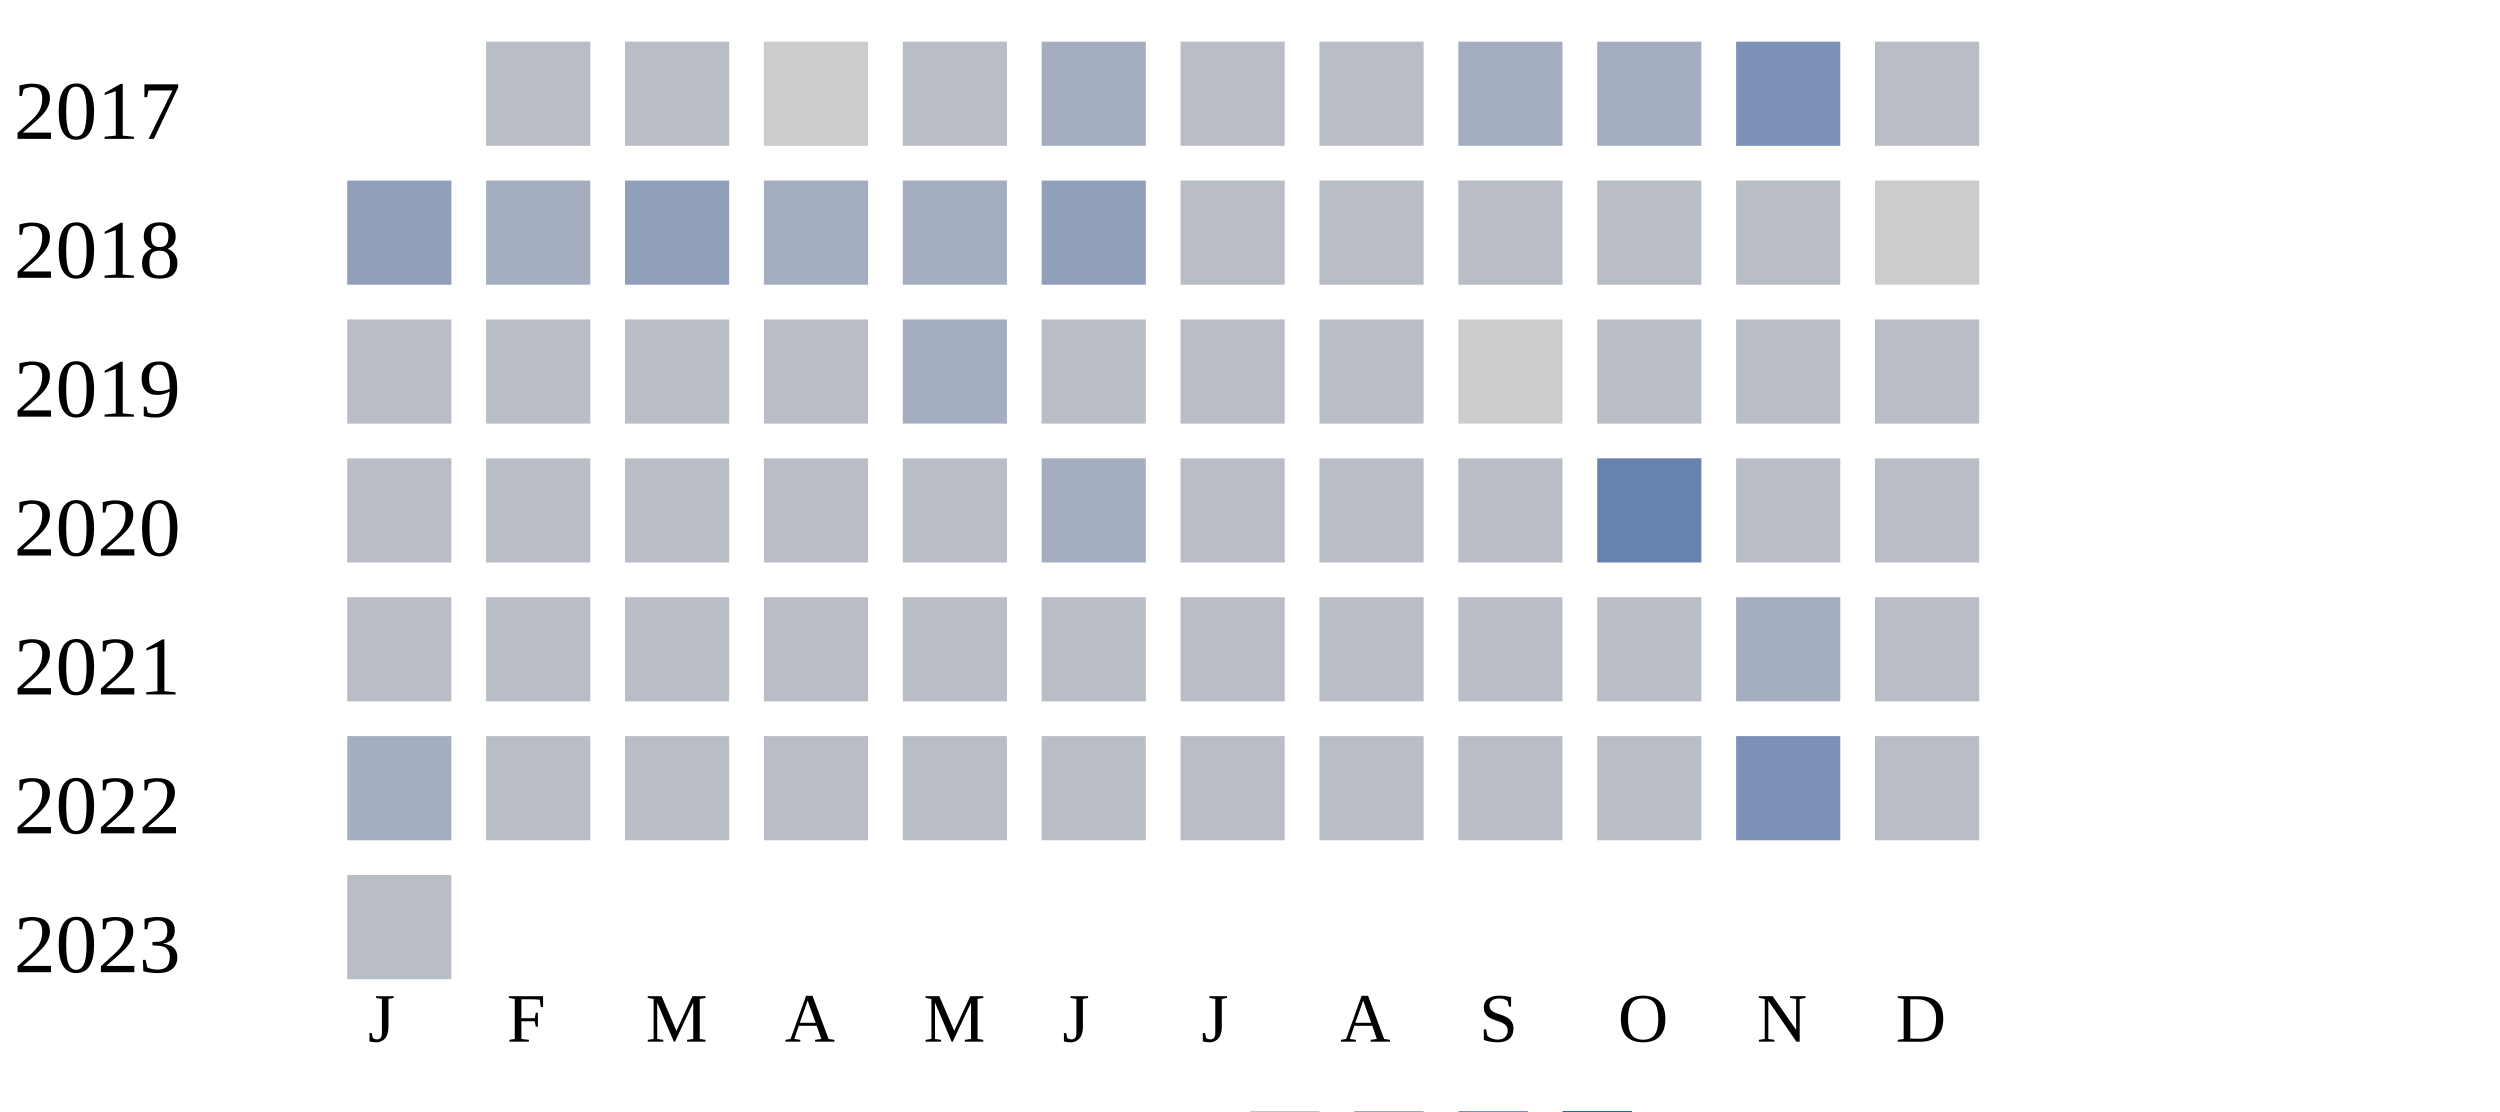
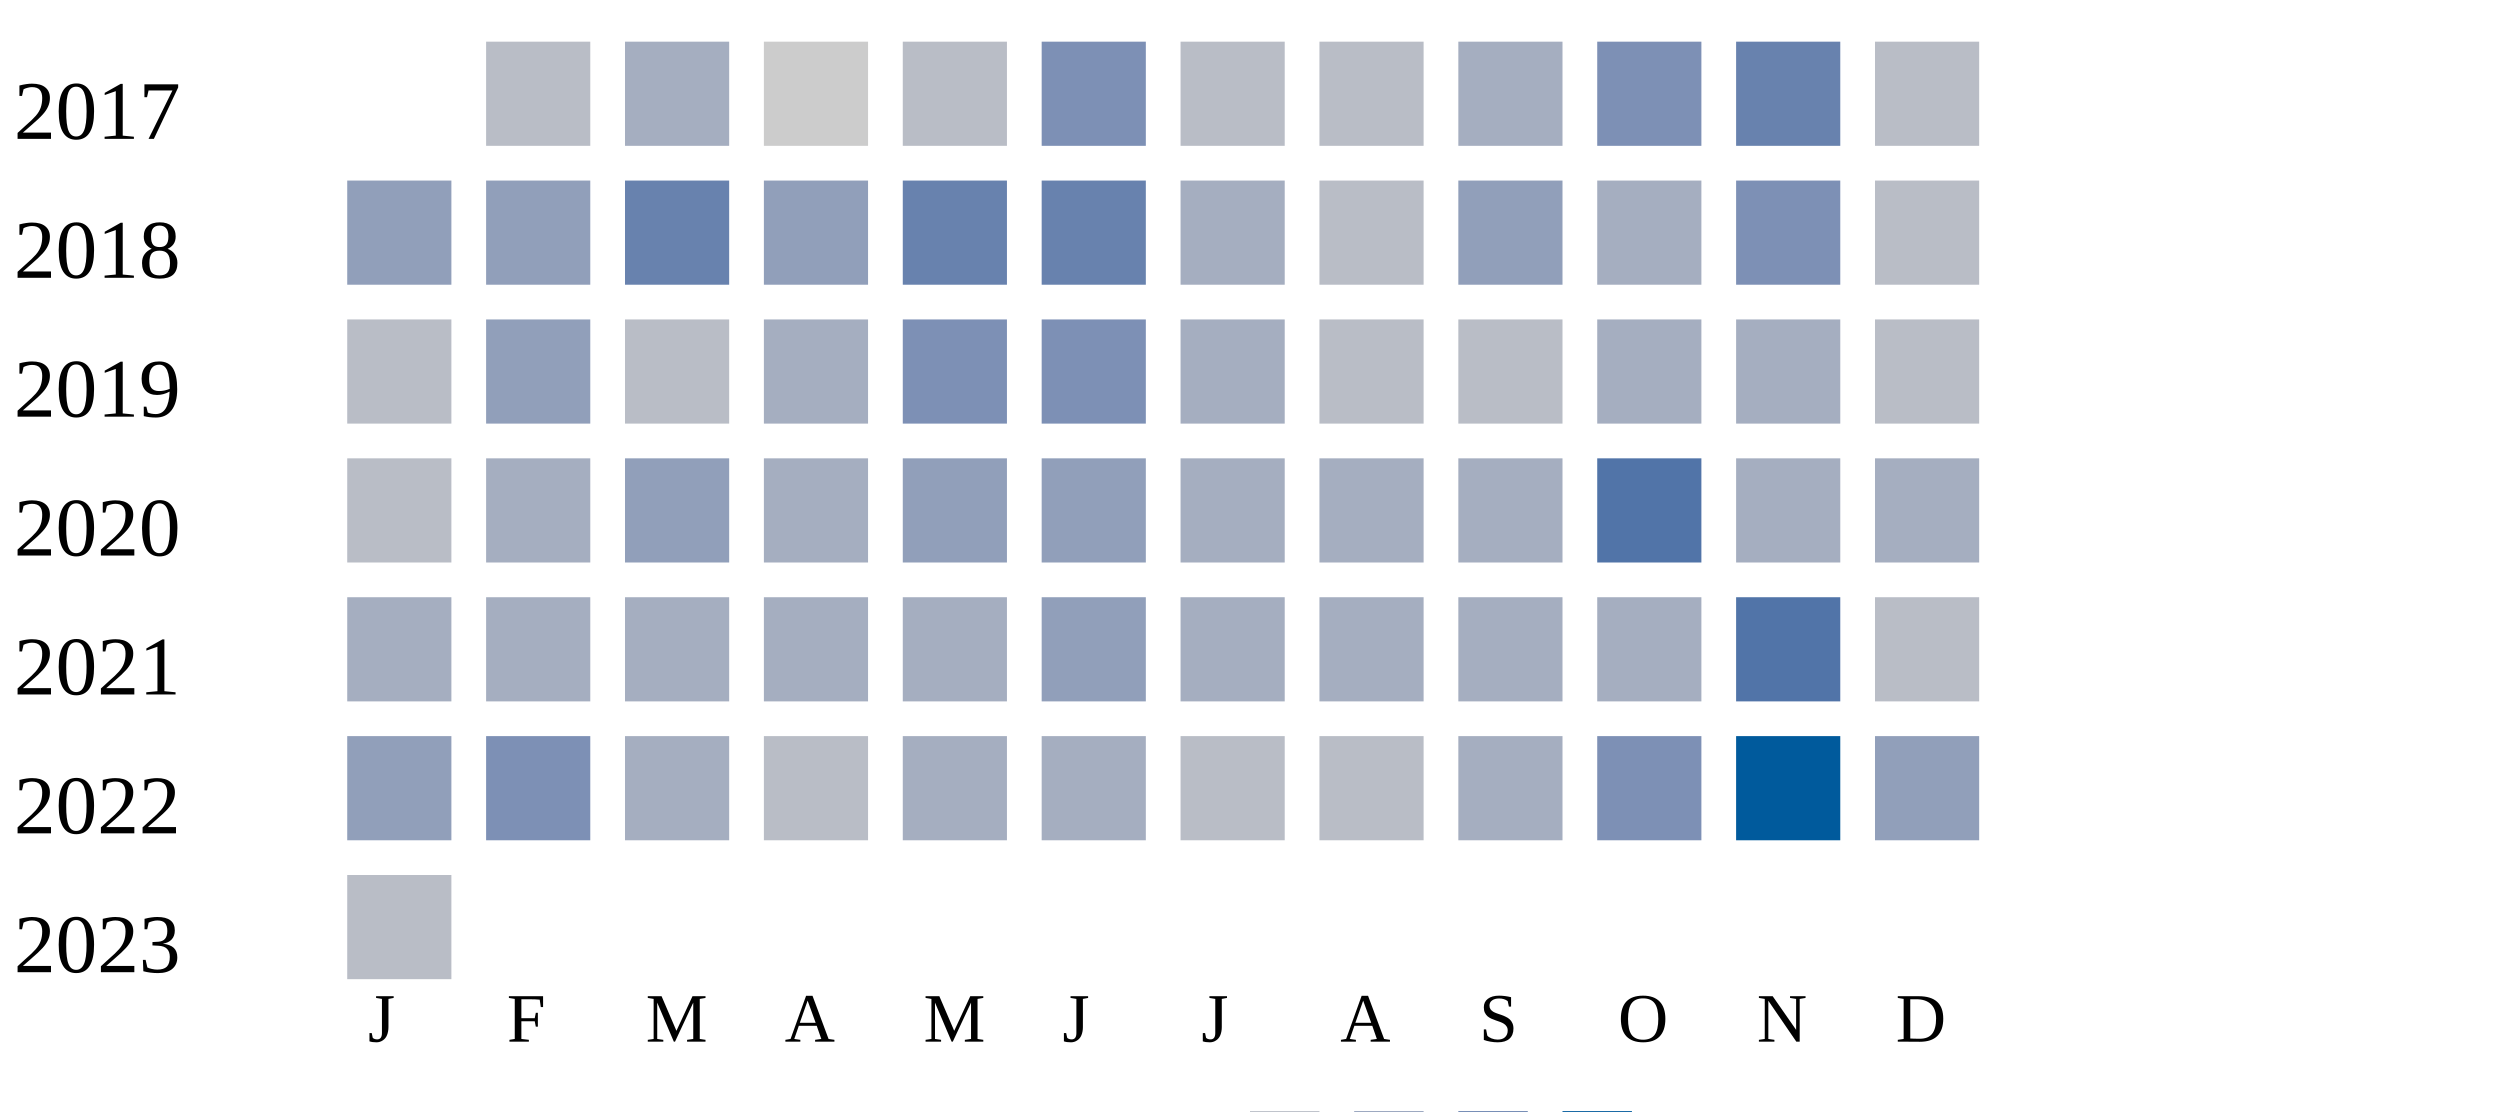
<svg xmlns="http://www.w3.org/2000/svg" width="360" height="160">
  <g transform="translate(0 0)">
    <text x="2" y="20">2017</text>
    <rect x="70" y="6" width="15" height="15" fill="#b9bdc6" />
-     <rect x="90" y="6" width="15" height="15" fill="#b9bdc6" />
+     <rect x="90" y="6" width="15" height="15" fill="#a5aec0" />
    <rect x="110" y="6" width="15" height="15" fill="#cccccc" />
    <rect x="130" y="6" width="15" height="15" fill="#b9bdc6" />
-     <rect x="150" y="6" width="15" height="15" fill="#a5aec0" />
+     <rect x="150" y="6" width="15" height="15" fill="#7d90b5" />
    <rect x="170" y="6" width="15" height="15" fill="#b9bdc6" />
    <rect x="190" y="6" width="15" height="15" fill="#b9bdc6" />
    <rect x="210" y="6" width="15" height="15" fill="#a5aec0" />
-     <rect x="230" y="6" width="15" height="15" fill="#a5aec0" />
-     <rect x="250" y="6" width="15" height="15" fill="#7d90b5" />
+     <rect x="230" y="6" width="15" height="15" fill="#7d90b5" />
+     <rect x="250" y="6" width="15" height="15" fill="#6882ae" />
    <rect x="270" y="6" width="15" height="15" fill="#b9bdc6" />
  </g>
  <g transform="translate(0 20)">
    <text x="2" y="20">2018</text>
    <rect x="50" y="6" width="15" height="15" fill="#919fba" />
-     <rect x="70" y="6" width="15" height="15" fill="#a5aec0" />
-     <rect x="90" y="6" width="15" height="15" fill="#919fba" />
-     <rect x="110" y="6" width="15" height="15" fill="#a5aec0" />
-     <rect x="130" y="6" width="15" height="15" fill="#a5aec0" />
-     <rect x="150" y="6" width="15" height="15" fill="#919fba" />
-     <rect x="170" y="6" width="15" height="15" fill="#b9bdc6" />
+     <rect x="70" y="6" width="15" height="15" fill="#919fba" />
+     <rect x="90" y="6" width="15" height="15" fill="#6882ae" />
+     <rect x="110" y="6" width="15" height="15" fill="#919fba" />
+     <rect x="130" y="6" width="15" height="15" fill="#6882ae" />
+     <rect x="150" y="6" width="15" height="15" fill="#6882ae" />
+     <rect x="170" y="6" width="15" height="15" fill="#a5aec0" />
    <rect x="190" y="6" width="15" height="15" fill="#b9bdc6" />
-     <rect x="210" y="6" width="15" height="15" fill="#b9bdc6" />
-     <rect x="230" y="6" width="15" height="15" fill="#b9bdc6" />
-     <rect x="250" y="6" width="15" height="15" fill="#b9bdc6" />
-     <rect x="270" y="6" width="15" height="15" fill="#cccccc" />
+     <rect x="210" y="6" width="15" height="15" fill="#919fba" />
+     <rect x="230" y="6" width="15" height="15" fill="#a5aec0" />
+     <rect x="250" y="6" width="15" height="15" fill="#7d90b5" />
+     <rect x="270" y="6" width="15" height="15" fill="#b9bdc6" />
  </g>
  <g transform="translate(0 40)">
    <text x="2" y="20">2019</text>
    <rect x="50" y="6" width="15" height="15" fill="#b9bdc6" />
-     <rect x="70" y="6" width="15" height="15" fill="#b9bdc6" />
+     <rect x="70" y="6" width="15" height="15" fill="#919fba" />
    <rect x="90" y="6" width="15" height="15" fill="#b9bdc6" />
-     <rect x="110" y="6" width="15" height="15" fill="#b9bdc6" />
-     <rect x="130" y="6" width="15" height="15" fill="#a5aec0" />
-     <rect x="150" y="6" width="15" height="15" fill="#b9bdc6" />
-     <rect x="170" y="6" width="15" height="15" fill="#b9bdc6" />
+     <rect x="110" y="6" width="15" height="15" fill="#a5aec0" />
+     <rect x="130" y="6" width="15" height="15" fill="#7d90b5" />
+     <rect x="150" y="6" width="15" height="15" fill="#7d90b5" />
+     <rect x="170" y="6" width="15" height="15" fill="#a5aec0" />
    <rect x="190" y="6" width="15" height="15" fill="#b9bdc6" />
-     <rect x="210" y="6" width="15" height="15" fill="#cccccc" />
-     <rect x="230" y="6" width="15" height="15" fill="#b9bdc6" />
-     <rect x="250" y="6" width="15" height="15" fill="#b9bdc6" />
+     <rect x="210" y="6" width="15" height="15" fill="#b9bdc6" />
+     <rect x="230" y="6" width="15" height="15" fill="#a5aec0" />
+     <rect x="250" y="6" width="15" height="15" fill="#a5aec0" />
    <rect x="270" y="6" width="15" height="15" fill="#b9bdc6" />
  </g>
  <g transform="translate(0 60)">
    <text x="2" y="20">2020</text>
    <rect x="50" y="6" width="15" height="15" fill="#b9bdc6" />
-     <rect x="70" y="6" width="15" height="15" fill="#b9bdc6" />
-     <rect x="90" y="6" width="15" height="15" fill="#b9bdc6" />
-     <rect x="110" y="6" width="15" height="15" fill="#b9bdc6" />
-     <rect x="130" y="6" width="15" height="15" fill="#b9bdc6" />
-     <rect x="150" y="6" width="15" height="15" fill="#a5aec0" />
-     <rect x="170" y="6" width="15" height="15" fill="#b9bdc6" />
-     <rect x="190" y="6" width="15" height="15" fill="#b9bdc6" />
-     <rect x="210" y="6" width="15" height="15" fill="#b9bdc6" />
-     <rect x="230" y="6" width="15" height="15" fill="#6882ae" />
-     <rect x="250" y="6" width="15" height="15" fill="#b9bdc6" />
-     <rect x="270" y="6" width="15" height="15" fill="#b9bdc6" />
+     <rect x="70" y="6" width="15" height="15" fill="#a5aec0" />
+     <rect x="90" y="6" width="15" height="15" fill="#919fba" />
+     <rect x="110" y="6" width="15" height="15" fill="#a5aec0" />
+     <rect x="130" y="6" width="15" height="15" fill="#919fba" />
+     <rect x="150" y="6" width="15" height="15" fill="#919fba" />
+     <rect x="170" y="6" width="15" height="15" fill="#a5aec0" />
+     <rect x="190" y="6" width="15" height="15" fill="#a5aec0" />
+     <rect x="210" y="6" width="15" height="15" fill="#a5aec0" />
+     <rect x="230" y="6" width="15" height="15" fill="#5174a8" />
+     <rect x="250" y="6" width="15" height="15" fill="#a5aec0" />
+     <rect x="270" y="6" width="15" height="15" fill="#a5aec0" />
  </g>
  <g transform="translate(0 80)">
    <text x="2" y="20">2021</text>
-     <rect x="50" y="6" width="15" height="15" fill="#b9bdc6" />
-     <rect x="70" y="6" width="15" height="15" fill="#b9bdc6" />
-     <rect x="90" y="6" width="15" height="15" fill="#b9bdc6" />
-     <rect x="110" y="6" width="15" height="15" fill="#b9bdc6" />
-     <rect x="130" y="6" width="15" height="15" fill="#b9bdc6" />
-     <rect x="150" y="6" width="15" height="15" fill="#b9bdc6" />
-     <rect x="170" y="6" width="15" height="15" fill="#b9bdc6" />
-     <rect x="190" y="6" width="15" height="15" fill="#b9bdc6" />
-     <rect x="210" y="6" width="15" height="15" fill="#b9bdc6" />
-     <rect x="230" y="6" width="15" height="15" fill="#b9bdc6" />
-     <rect x="250" y="6" width="15" height="15" fill="#a5aec0" />
+     <rect x="50" y="6" width="15" height="15" fill="#a5aec0" />
+     <rect x="70" y="6" width="15" height="15" fill="#a5aec0" />
+     <rect x="90" y="6" width="15" height="15" fill="#a5aec0" />
+     <rect x="110" y="6" width="15" height="15" fill="#a5aec0" />
+     <rect x="130" y="6" width="15" height="15" fill="#a5aec0" />
+     <rect x="150" y="6" width="15" height="15" fill="#919fba" />
+     <rect x="170" y="6" width="15" height="15" fill="#a5aec0" />
+     <rect x="190" y="6" width="15" height="15" fill="#a5aec0" />
+     <rect x="210" y="6" width="15" height="15" fill="#a5aec0" />
+     <rect x="230" y="6" width="15" height="15" fill="#a5aec0" />
+     <rect x="250" y="6" width="15" height="15" fill="#5174a8" />
    <rect x="270" y="6" width="15" height="15" fill="#b9bdc6" />
  </g>
  <g transform="translate(0 100)">
    <text x="2" y="20">2022</text>
-     <rect x="50" y="6" width="15" height="15" fill="#a5aec0" />
-     <rect x="70" y="6" width="15" height="15" fill="#b9bdc6" />
-     <rect x="90" y="6" width="15" height="15" fill="#b9bdc6" />
+     <rect x="50" y="6" width="15" height="15" fill="#919fba" />
+     <rect x="70" y="6" width="15" height="15" fill="#7d90b5" />
+     <rect x="90" y="6" width="15" height="15" fill="#a5aec0" />
    <rect x="110" y="6" width="15" height="15" fill="#b9bdc6" />
-     <rect x="130" y="6" width="15" height="15" fill="#b9bdc6" />
-     <rect x="150" y="6" width="15" height="15" fill="#b9bdc6" />
+     <rect x="130" y="6" width="15" height="15" fill="#a5aec0" />
+     <rect x="150" y="6" width="15" height="15" fill="#a5aec0" />
    <rect x="170" y="6" width="15" height="15" fill="#b9bdc6" />
    <rect x="190" y="6" width="15" height="15" fill="#b9bdc6" />
-     <rect x="210" y="6" width="15" height="15" fill="#b9bdc6" />
-     <rect x="230" y="6" width="15" height="15" fill="#b9bdc6" />
-     <rect x="250" y="6" width="15" height="15" fill="#7d90b5" />
-     <rect x="270" y="6" width="15" height="15" fill="#b9bdc6" />
+     <rect x="210" y="6" width="15" height="15" fill="#a5aec0" />
+     <rect x="230" y="6" width="15" height="15" fill="#7d90b5" />
+     <rect x="250" y="6" width="15" height="15" fill="#005a9c" />
+     <rect x="270" y="6" width="15" height="15" fill="#919fba" />
  </g>
  <g transform="translate(0 120)">
    <text x="2" y="20">2023</text>
    <rect x="50" y="6" width="15" height="15" fill="#b9bdc6" />
  </g>
  <text style="font-size: 10px; text-align: center" x="53" y="150">J</text>
  <text style="font-size: 10px; text-align: center" x="73" y="150">F</text>
  <text style="font-size: 10px; text-align: center" x="93" y="150">M</text>
  <text style="font-size: 10px; text-align: center" x="113" y="150">A</text>
  <text style="font-size: 10px; text-align: center" x="133" y="150">M</text>
  <text style="font-size: 10px; text-align: center" x="153" y="150">J</text>
  <text style="font-size: 10px; text-align: center" x="173" y="150">J</text>
  <text style="font-size: 10px; text-align: center" x="193" y="150">A</text>
  <text style="font-size: 10px; text-align: center" x="213" y="150">S</text>
  <text style="font-size: 10px; text-align: center" x="233" y="150">O</text>
  <text style="font-size: 10px; text-align: center" x="253" y="150">N</text>
  <text style="font-size: 10px; text-align: center" x="273" y="150">D</text>
  <text style="font-size: 10px;" x="155" y="169">Less</text>
  <rect fill="#b9bdc6" width="10" height="10" x="180" y="160" />
  <rect fill="#919fba" width="10" height="10" x="195" y="160" />
  <rect fill="#6882ae" width="10" height="10" x="210" y="160" />
  <rect fill="#005a9c" width="10" height="10" x="225" y="160" />
  <text x="240" y="169" style="font-size: 10px;">More</text>
</svg>
